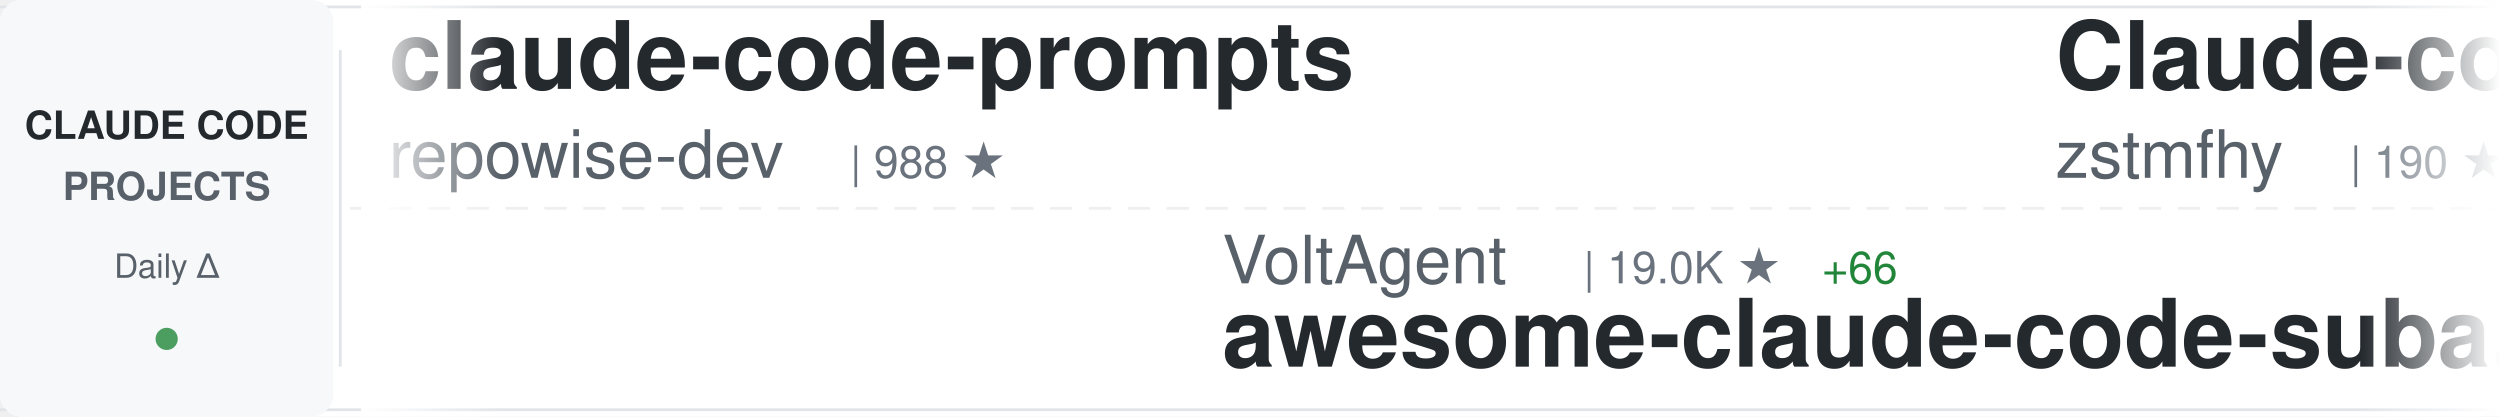
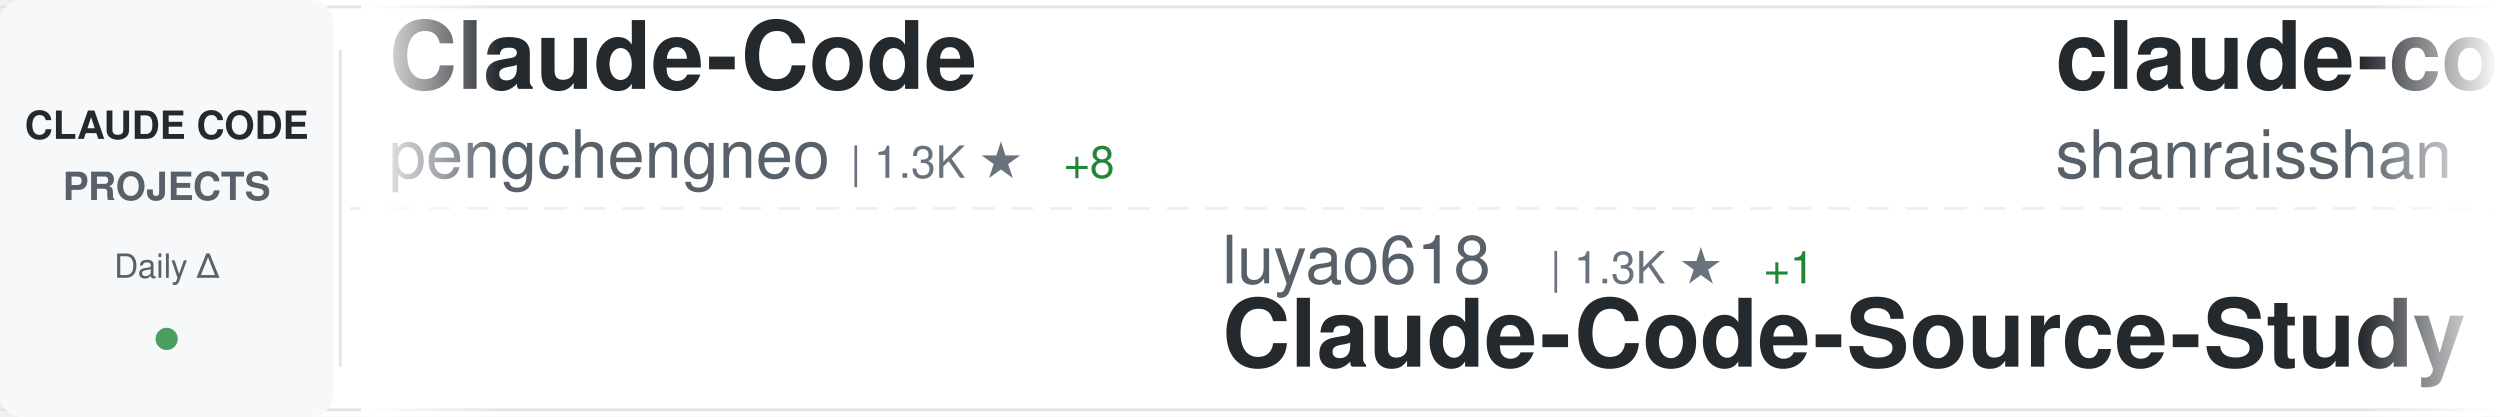
<svg xmlns="http://www.w3.org/2000/svg" width="900" height="150">
  <defs>
    <linearGradient id="awesomeLeftFade" x1="0%" y1="0%" x2="100%" y2="0%">
      <stop offset="0%" style="stop-color:#ffffff;stop-opacity:1" />
      <stop offset="100%" style="stop-color:#ffffff;stop-opacity:0" />
    </linearGradient>
    <linearGradient id="awesomeRightFade" x1="0%" y1="0%" x2="100%" y2="0%">
      <stop offset="0%" style="stop-color:#ffffff;stop-opacity:0" />
      <stop offset="100%" style="stop-color:#ffffff;stop-opacity:1" />
    </linearGradient>
  </defs>
  <rect width="900" height="150" fill="#ffffff" rx="8" />
  <rect x="0" y="2" width="900" height="1" fill="#e1e4e8" />
  <rect x="0" y="147" width="900" height="1" fill="#e1e4e8" />
  <line x1="0" y1="75" x2="900" y2="75" stroke="#e1e4e8" stroke-width="1" stroke-dasharray="8 6" opacity="0.6" />
  <rect x="0" y="0" width="120" height="150" fill="#f6f8fa" rx="8" />
  <text x="60" y="50" font-family="-apple-system, BlinkMacSystemFont, 'Segoe UI', Helvetica, Arial, sans-serif" font-size="14" font-weight="600" fill="#24292e" text-anchor="middle">CLAUDE CODE</text>
  <text x="60" y="72" font-family="-apple-system, BlinkMacSystemFont, 'Segoe UI', Helvetica, Arial, sans-serif" font-size="14" font-weight="600" fill="#586069" text-anchor="middle">PROJECTS</text>
  <text x="60" y="100" font-family="-apple-system, BlinkMacSystemFont, 'Segoe UI', Helvetica, Arial, sans-serif" font-size="12" font-weight="500" fill="#586069" text-anchor="middle">Daily Δ</text>
  <circle cx="60" cy="122" r="4" fill="#22863a" opacity="0.8" />
  <rect x="122" y="18" width="1" height="114" fill="#e1e4e8" />
  <clipPath id="awesomeTickerClip">
    <rect x="130" y="0" width="770" height="150" />
  </clipPath>
  <g clip-path="url(#awesomeTickerClip)">
    <g id="awesomeTickerItems">
      <animateTransform attributeName="transform" attributeType="XML" type="translate" from="0 0" to="-3000 0" dur="54s" repeatCount="indefinite" />
      <g transform="translate(0, 0)">
+         <text x="140" y="32" font-family="-apple-system, BlinkMacSystemFont, 'Segoe UI', Helvetica, Arial, sans-serif" font-size="34" font-weight="600" fill="#24292e">Claude-Code</text>
+         <text x="140" y="64" font-family="-apple-system, BlinkMacSystemFont, 'Segoe UI', Helvetica, Arial, sans-serif" font-size="24" font-weight="400" fill="#586069">pengchengneo</text>
+         <text x="306" y="64" font-family="-apple-system, BlinkMacSystemFont, 'Segoe UI', Helvetica, Arial, sans-serif" font-size="16" font-weight="500" fill="#6a737d">| 1.3K ★</text>
+         <text x="383" y="64" font-family="-apple-system, BlinkMacSystemFont, 'Segoe UI', Helvetica, Arial, sans-serif" font-size="16" font-weight="500" fill="#22863a"> +8</text>
+       </g>
+       <g transform="translate(300, 0)">
+         <text x="140" y="102" font-family="-apple-system, BlinkMacSystemFont, 'Segoe UI', Helvetica, Arial, sans-serif" font-size="24" font-weight="400" fill="#586069">luyao618</text>
+         <text x="258" y="102" font-family="-apple-system, BlinkMacSystemFont, 'Segoe UI', Helvetica, Arial, sans-serif" font-size="16" font-weight="500" fill="#6a737d">| 1.3K ★</text>
+         <text x="335" y="102" font-family="-apple-system, BlinkMacSystemFont, 'Segoe UI', Helvetica, Arial, sans-serif" font-size="16" font-weight="500" fill="#22863a"> +1</text>
+         <text x="140" y="132" font-family="-apple-system, BlinkMacSystemFont, 'Segoe UI', Helvetica, Arial, sans-serif" font-size="34" font-weight="600" fill="#24292e">Claude-Code-Source-Study</text>
+       </g>
+       <g transform="translate(600, 0)">
+         <text x="140" y="32" font-family="-apple-system, BlinkMacSystemFont, 'Segoe UI', Helvetica, Arial, sans-serif" font-size="34" font-weight="600" fill="#24292e">claude-code-best-practic...</text>
+         <text x="140" y="64" font-family="-apple-system, BlinkMacSystemFont, 'Segoe UI', Helvetica, Arial, sans-serif" font-size="24" font-weight="400" fill="#586069">shanraisshan</text>
+         <text x="306" y="64" font-family="-apple-system, BlinkMacSystemFont, 'Segoe UI', Helvetica, Arial, sans-serif" font-size="16" font-weight="500" fill="#6a737d">| 50.9K ★</text>
+         <text x="392" y="64" font-family="-apple-system, BlinkMacSystemFont, 'Segoe UI', Helvetica, Arial, sans-serif" font-size="16" font-weight="500" fill="#22863a"> +231</text>
+       </g>
+       <g transform="translate(900, 0)">
+         <text x="140" y="102" font-family="-apple-system, BlinkMacSystemFont, 'Segoe UI', Helvetica, Arial, sans-serif" font-size="24" font-weight="400" fill="#586069">wshobson</text>
+         <text x="258" y="102" font-family="-apple-system, BlinkMacSystemFont, 'Segoe UI', Helvetica, Arial, sans-serif" font-size="16" font-weight="500" fill="#6a737d">| 34.7K ★</text>
+         <text x="344" y="102" font-family="-apple-system, BlinkMacSystemFont, 'Segoe UI', Helvetica, Arial, sans-serif" font-size="16" font-weight="500" fill="#22863a"> +43</text>
+         <text x="140" y="132" font-family="-apple-system, BlinkMacSystemFont, 'Segoe UI', Helvetica, Arial, sans-serif" font-size="34" font-weight="600" fill="#24292e">agents</text>
+       </g>
+       <g transform="translate(1200, 0)">
+         <text x="140" y="32" font-family="-apple-system, BlinkMacSystemFont, 'Segoe UI', Helvetica, Arial, sans-serif" font-size="34" font-weight="600" fill="#24292e">claude-code-source-build</text>
+         <text x="140" y="64" font-family="-apple-system, BlinkMacSystemFont, 'Segoe UI', Helvetica, Arial, sans-serif" font-size="24" font-weight="400" fill="#586069">andrew-kramer-inno</text>
+         <text x="378" y="64" font-family="-apple-system, BlinkMacSystemFont, 'Segoe UI', Helvetica, Arial, sans-serif" font-size="16" font-weight="500" fill="#6a737d">| 582 ★</text>
+       </g>
+       <g transform="translate(1500, 0)">
+         <text x="140" y="102" font-family="-apple-system, BlinkMacSystemFont, 'Segoe UI', Helvetica, Arial, sans-serif" font-size="24" font-weight="400" fill="#586069">zebbern</text>
+         <text x="246" y="102" font-family="-apple-system, BlinkMacSystemFont, 'Segoe UI', Helvetica, Arial, sans-serif" font-size="16" font-weight="500" fill="#6a737d">| 4.1K ★</text>
+         <text x="323" y="102" font-family="-apple-system, BlinkMacSystemFont, 'Segoe UI', Helvetica, Arial, sans-serif" font-size="16" font-weight="500" fill="#22863a"> +4</text>
+         <text x="140" y="132" font-family="-apple-system, BlinkMacSystemFont, 'Segoe UI', Helvetica, Arial, sans-serif" font-size="34" font-weight="600" fill="#24292e">claude-code-guide</text>
+       </g>
+       <g transform="translate(1800, 0)">
+         <text x="140" y="32" font-family="-apple-system, BlinkMacSystemFont, 'Segoe UI', Helvetica, Arial, sans-serif" font-size="34" font-weight="600" fill="#24292e">my-claude-code-setup</text>
+         <text x="140" y="64" font-family="-apple-system, BlinkMacSystemFont, 'Segoe UI', Helvetica, Arial, sans-serif" font-size="24" font-weight="400" fill="#586069">centminmod</text>
+         <text x="282" y="64" font-family="-apple-system, BlinkMacSystemFont, 'Segoe UI', Helvetica, Arial, sans-serif" font-size="16" font-weight="500" fill="#6a737d">| 2.3K ★</text>
+         <text x="359" y="64" font-family="-apple-system, BlinkMacSystemFont, 'Segoe UI', Helvetica, Arial, sans-serif" font-size="16" font-weight="500" fill="#22863a"> +2</text>
+       </g>
+       <g transform="translate(2100, 0)">
+         <text x="140" y="102" font-family="-apple-system, BlinkMacSystemFont, 'Segoe UI', Helvetica, Arial, sans-serif" font-size="24" font-weight="400" fill="#586069">sickn33</text>
+         <text x="246" y="102" font-family="-apple-system, BlinkMacSystemFont, 'Segoe UI', Helvetica, Arial, sans-serif" font-size="16" font-weight="500" fill="#6a737d">| 36.3K ★</text>
+         <text x="332" y="102" font-family="-apple-system, BlinkMacSystemFont, 'Segoe UI', Helvetica, Arial, sans-serif" font-size="16" font-weight="500" fill="#22863a"> +127</text>
+         <text x="140" y="132" font-family="-apple-system, BlinkMacSystemFont, 'Segoe UI', Helvetica, Arial, sans-serif" font-size="34" font-weight="600" fill="#24292e">antigravity-awesome-skil...</text>
+       </g>
+       <g transform="translate(2400, 0)">
        <text x="140" y="32" font-family="-apple-system, BlinkMacSystemFont, 'Segoe UI', Helvetica, Arial, sans-serif" font-size="34" font-weight="600" fill="#24292e">claude-code-prompts</text>
        <text x="140" y="64" font-family="-apple-system, BlinkMacSystemFont, 'Segoe UI', Helvetica, Arial, sans-serif" font-size="24" font-weight="400" fill="#586069">repowise-dev</text>
        <text x="306" y="64" font-family="-apple-system, BlinkMacSystemFont, 'Segoe UI', Helvetica, Arial, sans-serif" font-size="16" font-weight="500" fill="#6a737d">| 988 ★</text>
      </g>
-       <g transform="translate(300, 0)">
-         <text x="140" y="102" font-family="-apple-system, BlinkMacSystemFont, 'Segoe UI', Helvetica, Arial, sans-serif" font-size="24" font-weight="400" fill="#586069">VoltAgent</text>
-         <text x="270" y="102" font-family="-apple-system, BlinkMacSystemFont, 'Segoe UI', Helvetica, Arial, sans-serif" font-size="16" font-weight="500" fill="#6a737d">| 19.0K ★</text>
-         <text x="356" y="102" font-family="-apple-system, BlinkMacSystemFont, 'Segoe UI', Helvetica, Arial, sans-serif" font-size="16" font-weight="500" fill="#22863a"> +66</text>
-         <text x="140" y="132" font-family="-apple-system, BlinkMacSystemFont, 'Segoe UI', Helvetica, Arial, sans-serif" font-size="34" font-weight="600" fill="#24292e">awesome-claude-code-suba...</text>
-       </g>
-       <g transform="translate(600, 0)">
-         <text x="140" y="32" font-family="-apple-system, BlinkMacSystemFont, 'Segoe UI', Helvetica, Arial, sans-serif" font-size="34" font-weight="600" fill="#24292e">Claude-code</text>
-         <text x="140" y="64" font-family="-apple-system, BlinkMacSystemFont, 'Segoe UI', Helvetica, Arial, sans-serif" font-size="24" font-weight="400" fill="#586069">zstmfhy</text>
-         <text x="246" y="64" font-family="-apple-system, BlinkMacSystemFont, 'Segoe UI', Helvetica, Arial, sans-serif" font-size="16" font-weight="500" fill="#6a737d">| 190 ★</text>
-       </g>
-       <g transform="translate(900, 0)">
-         <text x="140" y="102" font-family="-apple-system, BlinkMacSystemFont, 'Segoe UI', Helvetica, Arial, sans-serif" font-size="24" font-weight="400" fill="#586069">fazxes</text>
-         <text x="234" y="102" font-family="-apple-system, BlinkMacSystemFont, 'Segoe UI', Helvetica, Arial, sans-serif" font-size="16" font-weight="500" fill="#6a737d">| 212 ★</text>
-         <text x="140" y="132" font-family="-apple-system, BlinkMacSystemFont, 'Segoe UI', Helvetica, Arial, sans-serif" font-size="34" font-weight="600" fill="#24292e">Claude-code</text>
-       </g>
-       <g transform="translate(1200, 0)">
-         <text x="140" y="32" font-family="-apple-system, BlinkMacSystemFont, 'Segoe UI', Helvetica, Arial, sans-serif" font-size="34" font-weight="600" fill="#24292e">claude-code-sub-agents</text>
-         <text x="140" y="64" font-family="-apple-system, BlinkMacSystemFont, 'Segoe UI', Helvetica, Arial, sans-serif" font-size="24" font-weight="400" fill="#586069">lst97</text>
-         <text x="222" y="64" font-family="-apple-system, BlinkMacSystemFont, 'Segoe UI', Helvetica, Arial, sans-serif" font-size="16" font-weight="500" fill="#6a737d">| 1.6K ★</text>
-       </g>
-       <g transform="translate(1500, 0)">
-         <text x="140" y="102" font-family="-apple-system, BlinkMacSystemFont, 'Segoe UI', Helvetica, Arial, sans-serif" font-size="24" font-weight="400" fill="#586069">forrestchang</text>
-         <text x="306" y="102" font-family="-apple-system, BlinkMacSystemFont, 'Segoe UI', Helvetica, Arial, sans-serif" font-size="16" font-weight="500" fill="#6a737d">| 110.2K ★</text>
-         <text x="401" y="102" font-family="-apple-system, BlinkMacSystemFont, 'Segoe UI', Helvetica, Arial, sans-serif" font-size="16" font-weight="500" fill="#22863a"> +2.8K</text>
-         <text x="140" y="132" font-family="-apple-system, BlinkMacSystemFont, 'Segoe UI', Helvetica, Arial, sans-serif" font-size="34" font-weight="600" fill="#24292e">andrej-karpathy-skills</text>
-       </g>
-       <g transform="translate(1800, 0)">
-         <text x="140" y="32" font-family="-apple-system, BlinkMacSystemFont, 'Segoe UI', Helvetica, Arial, sans-serif" font-size="34" font-weight="600" fill="#24292e">claude-code-security-rev...</text>
-         <text x="140" y="64" font-family="-apple-system, BlinkMacSystemFont, 'Segoe UI', Helvetica, Arial, sans-serif" font-size="24" font-weight="400" fill="#586069">anthropics</text>
-         <text x="282" y="64" font-family="-apple-system, BlinkMacSystemFont, 'Segoe UI', Helvetica, Arial, sans-serif" font-size="16" font-weight="500" fill="#6a737d">| 4.5K ★</text>
-         <text x="359" y="64" font-family="-apple-system, BlinkMacSystemFont, 'Segoe UI', Helvetica, Arial, sans-serif" font-size="16" font-weight="500" fill="#22863a"> +9</text>
-       </g>
-       <g transform="translate(2100, 0)">
-         <text x="140" y="102" font-family="-apple-system, BlinkMacSystemFont, 'Segoe UI', Helvetica, Arial, sans-serif" font-size="24" font-weight="400" fill="#586069">rohitg00</text>
-         <text x="258" y="102" font-family="-apple-system, BlinkMacSystemFont, 'Segoe UI', Helvetica, Arial, sans-serif" font-size="16" font-weight="500" fill="#6a737d">| 1.5K ★</text>
-         <text x="335" y="102" font-family="-apple-system, BlinkMacSystemFont, 'Segoe UI', Helvetica, Arial, sans-serif" font-size="16" font-weight="500" fill="#22863a"> +13</text>
-         <text x="140" y="132" font-family="-apple-system, BlinkMacSystemFont, 'Segoe UI', Helvetica, Arial, sans-serif" font-size="34" font-weight="600" fill="#24292e">awesome-claude-code-tool...</text>
-       </g>
-       <g transform="translate(2400, 0)">
-         <text x="140" y="32" font-family="-apple-system, BlinkMacSystemFont, 'Segoe UI', Helvetica, Arial, sans-serif" font-size="34" font-weight="600" fill="#24292e">claude-code-ultimate-gui...</text>
-         <text x="140" y="64" font-family="-apple-system, BlinkMacSystemFont, 'Segoe UI', Helvetica, Arial, sans-serif" font-size="24" font-weight="400" fill="#586069">FlorianBruniaux</text>
-         <text x="342" y="64" font-family="-apple-system, BlinkMacSystemFont, 'Segoe UI', Helvetica, Arial, sans-serif" font-size="16" font-weight="500" fill="#6a737d">| 4.1K ★</text>
-         <text x="419" y="64" font-family="-apple-system, BlinkMacSystemFont, 'Segoe UI', Helvetica, Arial, sans-serif" font-size="16" font-weight="500" fill="#22863a"> +20</text>
-       </g>
      <g transform="translate(2700, 0)">
-         <text x="140" y="102" font-family="-apple-system, BlinkMacSystemFont, 'Segoe UI', Helvetica, Arial, sans-serif" font-size="24" font-weight="400" fill="#586069">AICoderTudou</text>
-         <text x="306" y="102" font-family="-apple-system, BlinkMacSystemFont, 'Segoe UI', Helvetica, Arial, sans-serif" font-size="16" font-weight="500" fill="#6a737d">| 497 ★</text>
-         <text x="374" y="102" font-family="-apple-system, BlinkMacSystemFont, 'Segoe UI', Helvetica, Arial, sans-serif" font-size="16" font-weight="500" fill="#22863a"> +1</text>
-         <text x="140" y="132" font-family="-apple-system, BlinkMacSystemFont, 'Segoe UI', Helvetica, Arial, sans-serif" font-size="34" font-weight="600" fill="#24292e">claude-code-tudou</text>
+         <text x="140" y="102" font-family="-apple-system, BlinkMacSystemFont, 'Segoe UI', Helvetica, Arial, sans-serif" font-size="24" font-weight="400" fill="#586069">Windy3f3f3f3f</text>
+         <text x="318" y="102" font-family="-apple-system, BlinkMacSystemFont, 'Segoe UI', Helvetica, Arial, sans-serif" font-size="16" font-weight="500" fill="#6a737d">| 2.1K ★</text>
+         <text x="395" y="102" font-family="-apple-system, BlinkMacSystemFont, 'Segoe UI', Helvetica, Arial, sans-serif" font-size="16" font-weight="500" fill="#22863a"> +4</text>
+         <text x="140" y="132" font-family="-apple-system, BlinkMacSystemFont, 'Segoe UI', Helvetica, Arial, sans-serif" font-size="34" font-weight="600" fill="#24292e">how-claude-code-works</text>
      </g>
      <g transform="translate(3000, 0)">
-         <text x="140" y="32" font-family="-apple-system, BlinkMacSystemFont, 'Segoe UI', Helvetica, Arial, sans-serif" font-size="34" font-weight="600" fill="#24292e">claude-code-prompts</text>
-         <text x="140" y="64" font-family="-apple-system, BlinkMacSystemFont, 'Segoe UI', Helvetica, Arial, sans-serif" font-size="24" font-weight="400" fill="#586069">repowise-dev</text>
-         <text x="306" y="64" font-family="-apple-system, BlinkMacSystemFont, 'Segoe UI', Helvetica, Arial, sans-serif" font-size="16" font-weight="500" fill="#6a737d">| 988 ★</text>
+         <text x="140" y="32" font-family="-apple-system, BlinkMacSystemFont, 'Segoe UI', Helvetica, Arial, sans-serif" font-size="34" font-weight="600" fill="#24292e">Claude-Code</text>
+         <text x="140" y="64" font-family="-apple-system, BlinkMacSystemFont, 'Segoe UI', Helvetica, Arial, sans-serif" font-size="24" font-weight="400" fill="#586069">pengchengneo</text>
+         <text x="306" y="64" font-family="-apple-system, BlinkMacSystemFont, 'Segoe UI', Helvetica, Arial, sans-serif" font-size="16" font-weight="500" fill="#6a737d">| 1.3K ★</text>
+         <text x="383" y="64" font-family="-apple-system, BlinkMacSystemFont, 'Segoe UI', Helvetica, Arial, sans-serif" font-size="16" font-weight="500" fill="#22863a"> +8</text>
      </g>
      <g transform="translate(3300, 0)">
-         <text x="140" y="102" font-family="-apple-system, BlinkMacSystemFont, 'Segoe UI', Helvetica, Arial, sans-serif" font-size="24" font-weight="400" fill="#586069">VoltAgent</text>
-         <text x="270" y="102" font-family="-apple-system, BlinkMacSystemFont, 'Segoe UI', Helvetica, Arial, sans-serif" font-size="16" font-weight="500" fill="#6a737d">| 19.0K ★</text>
-         <text x="356" y="102" font-family="-apple-system, BlinkMacSystemFont, 'Segoe UI', Helvetica, Arial, sans-serif" font-size="16" font-weight="500" fill="#22863a"> +66</text>
-         <text x="140" y="132" font-family="-apple-system, BlinkMacSystemFont, 'Segoe UI', Helvetica, Arial, sans-serif" font-size="34" font-weight="600" fill="#24292e">awesome-claude-code-suba...</text>
+         <text x="140" y="102" font-family="-apple-system, BlinkMacSystemFont, 'Segoe UI', Helvetica, Arial, sans-serif" font-size="24" font-weight="400" fill="#586069">luyao618</text>
+         <text x="258" y="102" font-family="-apple-system, BlinkMacSystemFont, 'Segoe UI', Helvetica, Arial, sans-serif" font-size="16" font-weight="500" fill="#6a737d">| 1.3K ★</text>
+         <text x="335" y="102" font-family="-apple-system, BlinkMacSystemFont, 'Segoe UI', Helvetica, Arial, sans-serif" font-size="16" font-weight="500" fill="#22863a"> +1</text>
+         <text x="140" y="132" font-family="-apple-system, BlinkMacSystemFont, 'Segoe UI', Helvetica, Arial, sans-serif" font-size="34" font-weight="600" fill="#24292e">Claude-Code-Source-Study</text>
      </g>
      <g transform="translate(3600, 0)">
-         <text x="140" y="32" font-family="-apple-system, BlinkMacSystemFont, 'Segoe UI', Helvetica, Arial, sans-serif" font-size="34" font-weight="600" fill="#24292e">Claude-code</text>
-         <text x="140" y="64" font-family="-apple-system, BlinkMacSystemFont, 'Segoe UI', Helvetica, Arial, sans-serif" font-size="24" font-weight="400" fill="#586069">zstmfhy</text>
-         <text x="246" y="64" font-family="-apple-system, BlinkMacSystemFont, 'Segoe UI', Helvetica, Arial, sans-serif" font-size="16" font-weight="500" fill="#6a737d">| 190 ★</text>
+         <text x="140" y="32" font-family="-apple-system, BlinkMacSystemFont, 'Segoe UI', Helvetica, Arial, sans-serif" font-size="34" font-weight="600" fill="#24292e">claude-code-best-practic...</text>
+         <text x="140" y="64" font-family="-apple-system, BlinkMacSystemFont, 'Segoe UI', Helvetica, Arial, sans-serif" font-size="24" font-weight="400" fill="#586069">shanraisshan</text>
+         <text x="306" y="64" font-family="-apple-system, BlinkMacSystemFont, 'Segoe UI', Helvetica, Arial, sans-serif" font-size="16" font-weight="500" fill="#6a737d">| 50.9K ★</text>
+         <text x="392" y="64" font-family="-apple-system, BlinkMacSystemFont, 'Segoe UI', Helvetica, Arial, sans-serif" font-size="16" font-weight="500" fill="#22863a"> +231</text>
      </g>
      <g transform="translate(3900, 0)">
-         <text x="140" y="102" font-family="-apple-system, BlinkMacSystemFont, 'Segoe UI', Helvetica, Arial, sans-serif" font-size="24" font-weight="400" fill="#586069">fazxes</text>
-         <text x="234" y="102" font-family="-apple-system, BlinkMacSystemFont, 'Segoe UI', Helvetica, Arial, sans-serif" font-size="16" font-weight="500" fill="#6a737d">| 212 ★</text>
-         <text x="140" y="132" font-family="-apple-system, BlinkMacSystemFont, 'Segoe UI', Helvetica, Arial, sans-serif" font-size="34" font-weight="600" fill="#24292e">Claude-code</text>
+         <text x="140" y="102" font-family="-apple-system, BlinkMacSystemFont, 'Segoe UI', Helvetica, Arial, sans-serif" font-size="24" font-weight="400" fill="#586069">wshobson</text>
+         <text x="258" y="102" font-family="-apple-system, BlinkMacSystemFont, 'Segoe UI', Helvetica, Arial, sans-serif" font-size="16" font-weight="500" fill="#6a737d">| 34.7K ★</text>
+         <text x="344" y="102" font-family="-apple-system, BlinkMacSystemFont, 'Segoe UI', Helvetica, Arial, sans-serif" font-size="16" font-weight="500" fill="#22863a"> +43</text>
+         <text x="140" y="132" font-family="-apple-system, BlinkMacSystemFont, 'Segoe UI', Helvetica, Arial, sans-serif" font-size="34" font-weight="600" fill="#24292e">agents</text>
      </g>
    </g>
  </g>
  <rect x="130" y="0" width="50" height="150" fill="url(#awesomeLeftFade)" />
  <rect x="850" y="0" width="50" height="150" fill="url(#awesomeRightFade)" />
</svg>
